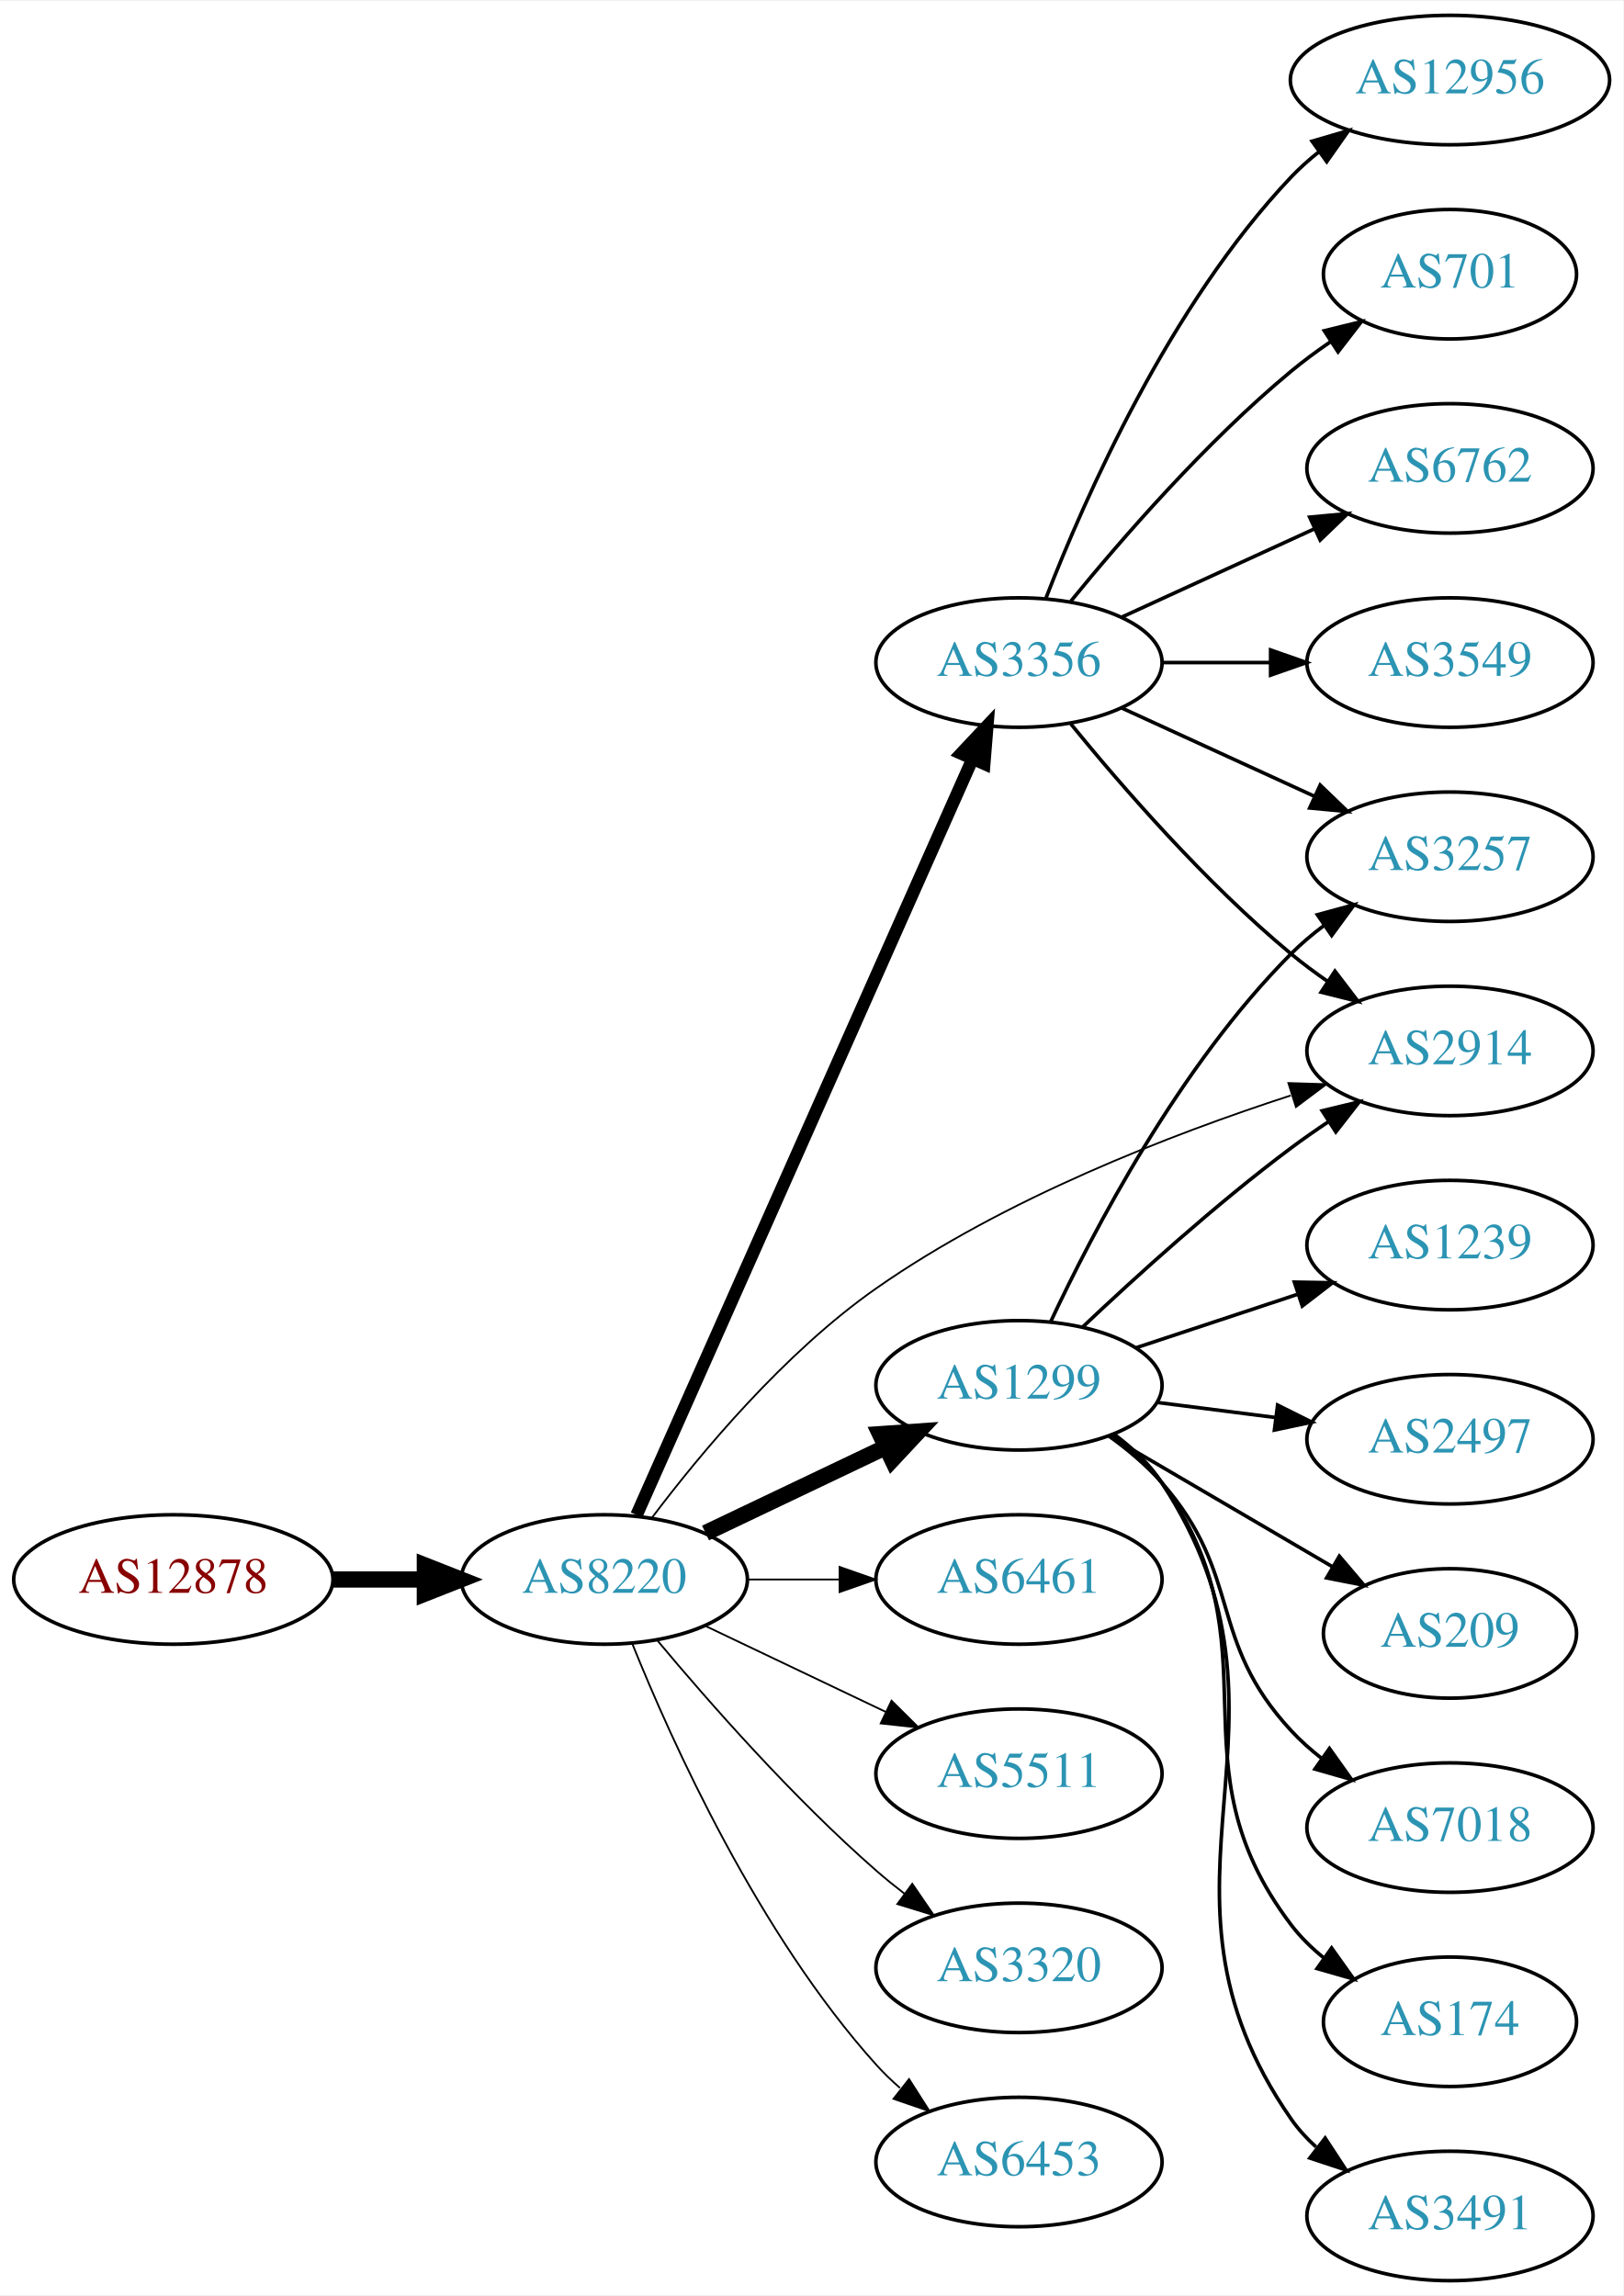
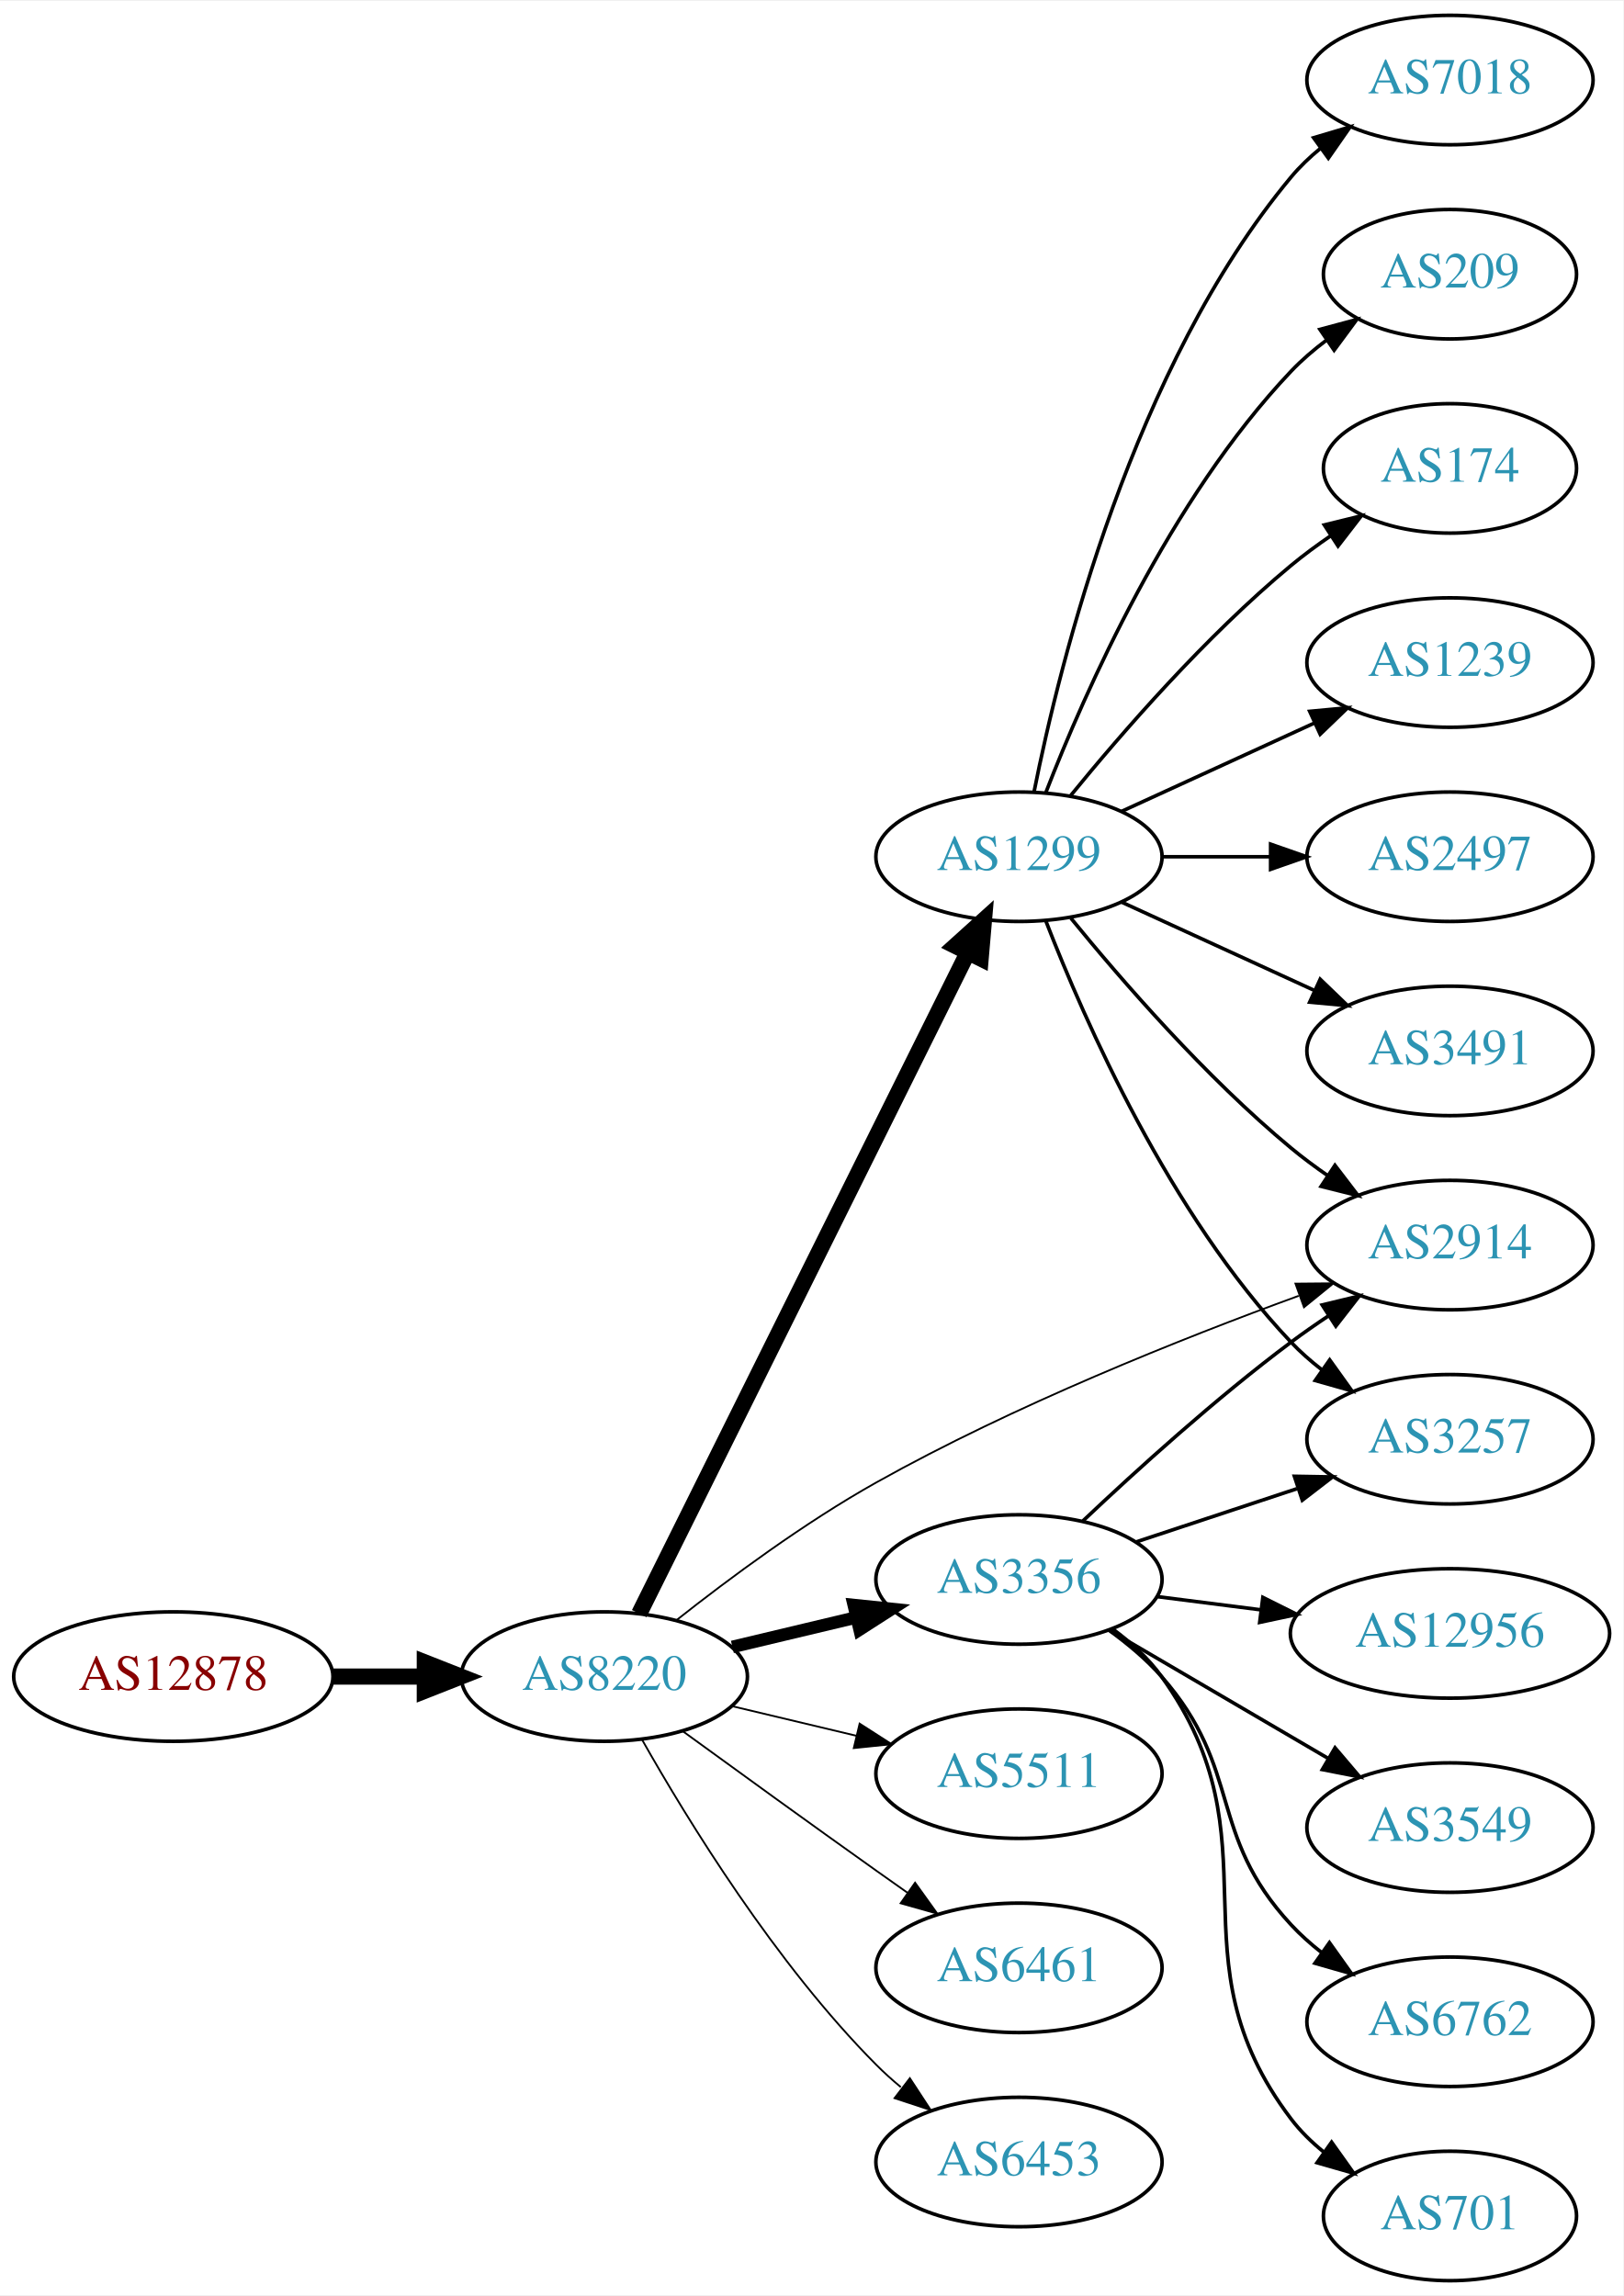
<svg xmlns="http://www.w3.org/2000/svg" xmlns:xlink="http://www.w3.org/1999/xlink" width="451pt" height="638pt" viewBox="0.00 0.00 451.37 638.00">
  <g id="graph0" class="graph" transform="scale(1 1) rotate(0) translate(4 634)">
    <polygon fill="white" stroke="none" points="-4,4 -4,-634 447.37,-634 447.37,4 -4,4" />
    <g id="node1" class="node">
      <g id="a_node1">
        <a xlink:href="/asn/12878" xlink:title="AS12878 ~ Connect-Managed-Cloud [AT]">
-           <ellipse fill="#ffffff" stroke="black" cx="44.196" cy="-195" rx="44.393" ry="18" />
-           <text text-anchor="middle" x="44.196" y="-191.3" font-family="Times,serif" font-size="14.00" fill="#880000">AS12878</text>
+           <ellipse fill="#ffffff" stroke="black" cx="44.196" cy="-168" rx="44.393" ry="18" />
+           <text text-anchor="middle" x="44.196" y="-164.3" font-family="Times,serif" font-size="14.00" fill="#880000">AS12878</text>
        </a>
      </g>
    </g>
    <g id="node2" class="node">
      <g id="a_node2">
        <a xlink:href="/asn/8220" xlink:title="AS8220 ~ COLT [GB]">
-           <ellipse fill="#ffffff" stroke="black" cx="164.039" cy="-195" rx="39.794" ry="18" />
-           <text text-anchor="middle" x="164.039" y="-191.3" font-family="Times,serif" font-size="14.00" fill="#2c94b3">AS8220</text>
+           <ellipse fill="#ffffff" stroke="black" cx="164.039" cy="-168" rx="39.794" ry="18" />
+           <text text-anchor="middle" x="164.039" y="-164.3" font-family="Times,serif" font-size="14.00" fill="#2c94b3">AS8220</text>
        </a>
      </g>
    </g>
    <g id="edge1" class="edge">
-       <path fill="none" stroke="black" stroke-width="4.5" d="M88.407,-195C96.72,-195 105.482,-195 113.965,-195" />
-       <polygon fill="black" stroke="black" stroke-width="4.5" points="114.123,-198.938 124.123,-195 114.123,-191.063 114.123,-198.938" />
+       <path fill="none" stroke="black" stroke-width="4.5" d="M88.407,-168C96.72,-168 105.482,-168 113.965,-168" />
+       <polygon fill="black" stroke="black" stroke-width="4.5" points="114.123,-171.938 124.123,-168 114.123,-164.063 114.123,-171.938" />
    </g>
    <g id="node3" class="node">
      <g id="a_node3">
-         <a xlink:href="/asn/1299" xlink:title="AS1299 ~ Telia Carrier [EU]">
-           <ellipse fill="#ffffff" stroke="black" cx="279.332" cy="-249" rx="39.794" ry="18" />
-           <text text-anchor="middle" x="279.332" y="-245.3" font-family="Times,serif" font-size="14.00" fill="#2c94b3">AS1299</text>
+         <a xlink:href="/asn/3356" xlink:title="AS3356 ~ Level 3 Parent, LLC [US]">
+           <ellipse fill="#ffffff" stroke="black" cx="279.332" cy="-195" rx="39.794" ry="18" />
+           <text text-anchor="middle" x="279.332" y="-191.3" font-family="Times,serif" font-size="14.00" fill="#2c94b3">AS3356</text>
        </a>
      </g>
    </g>
    <g id="edge2" class="edge">
-       <path fill="none" stroke="black" stroke-width="4.5" d="M192.175,-207.934C207.169,-215.081 225.99,-224.052 242.213,-231.785" />
-       <polygon fill="black" stroke="black" stroke-width="4.5" points="240.695,-235.423 251.417,-236.171 244.084,-228.314 240.695,-235.423" />
+       <path fill="none" stroke="black" stroke-width="3.5" d="M199.646,-176.248C210.517,-178.838 222.671,-181.735 234.114,-184.462" />
+       <polygon fill="black" stroke="black" stroke-width="3.5" points="233.397,-187.889 243.936,-186.803 235.02,-181.08 233.397,-187.889" />
    </g>
    <g id="node4" class="node">
      <g id="a_node4">
-         <a xlink:href="/asn/6461" xlink:title="AS6461 ~ Zayo Bandwidth [US]">
-           <ellipse fill="#ffffff" stroke="black" cx="279.332" cy="-195" rx="39.794" ry="18" />
-           <text text-anchor="middle" x="279.332" y="-191.3" font-family="Times,serif" font-size="14.00" fill="#2c94b3">AS6461</text>
-         </a>
-       </g>
-     </g>
-     <g id="edge3" class="edge">
-       <path fill="none" stroke="black" stroke-width="0.5" d="M203.711,-195C211.914,-195 220.678,-195 229.21,-195" />
-       <polygon fill="black" stroke="black" stroke-width="0.5" points="229.449,-198.5 239.449,-195 229.449,-191.5 229.449,-198.5" />
-     </g>
-     <g id="node5" class="node">
-       <g id="a_node5">
-         <a xlink:href="/asn/3356" xlink:title="AS3356 ~ Level 3 Parent, LLC [US]">
-           <ellipse fill="#ffffff" stroke="black" cx="279.332" cy="-450" rx="39.794" ry="18" />
-           <text text-anchor="middle" x="279.332" y="-446.3" font-family="Times,serif" font-size="14.00" fill="#2c94b3">AS3356</text>
-         </a>
-       </g>
-     </g>
-     <g id="edge4" class="edge">
-       <path fill="none" stroke="black" stroke-width="3.5" d="M173.005,-212.931C192.595,-257.023 243.201,-370.927 266.397,-423.137" />
-       <polygon fill="black" stroke="black" stroke-width="3.5" points="263.266,-424.71 270.524,-432.427 269.663,-421.868 263.266,-424.71" />
-     </g>
-     <g id="node6" class="node">
-       <g id="a_node6">
        <a xlink:href="/asn/5511" xlink:title="AS5511 ~ Orange S.A. [FR]">
          <ellipse fill="#ffffff" stroke="black" cx="279.332" cy="-141" rx="39.794" ry="18" />
          <text text-anchor="middle" x="279.332" y="-137.3" font-family="Times,serif" font-size="14.00" fill="#2c94b3">AS5511</text>
        </a>
      </g>
    </g>
+     <g id="edge3" class="edge">
+       <path fill="none" stroke="black" stroke-width="0.5" d="M199.646,-159.752C210.517,-157.162 222.671,-154.265 234.114,-151.538" />
+       <polygon fill="black" stroke="black" stroke-width="0.5" points="235.02,-154.92 243.936,-149.197 233.397,-148.111 235.02,-154.92" />
+     </g>
+     <g id="node5" class="node">
+       <g id="a_node5">
+         <a xlink:href="/asn/1299" xlink:title="AS1299 ~ Telia Carrier [EU]">
+           <ellipse fill="#ffffff" stroke="black" cx="279.332" cy="-396" rx="39.794" ry="18" />
+           <text text-anchor="middle" x="279.332" y="-392.3" font-family="Times,serif" font-size="14.00" fill="#2c94b3">AS1299</text>
+         </a>
+       </g>
+     </g>
+     <g id="edge4" class="edge">
+       <path fill="none" stroke="black" stroke-width="4.5" d="M173.74,-185.512C193.47,-225.217 241.7,-322.28 265.129,-369.429" />
+       <polygon fill="black" stroke="black" stroke-width="4.5" points="261.624,-371.225 269.6,-378.428 268.676,-367.721 261.624,-371.225" />
+     </g>
+     <g id="node6" class="node">
+       <g id="a_node6">
+         <a xlink:href="/asn/6461" xlink:title="AS6461 ~ Zayo Bandwidth [US]">
+           <ellipse fill="#ffffff" stroke="black" cx="279.332" cy="-87" rx="39.794" ry="18" />
+           <text text-anchor="middle" x="279.332" y="-83.3" font-family="Times,serif" font-size="14.00" fill="#2c94b3">AS6461</text>
+         </a>
+       </g>
+     </g>
    <g id="edge5" class="edge">
-       <path fill="none" stroke="black" stroke-width="0.5" d="M192.175,-182.066C207.169,-174.919 225.99,-165.948 242.213,-158.215" />
-       <polygon fill="black" stroke="black" stroke-width="0.5" points="243.895,-161.291 251.417,-153.829 240.884,-154.972 243.895,-161.291" />
+       <path fill="none" stroke="black" stroke-width="0.5" d="M185.887,-152.778C200.821,-141.909 221.435,-126.975 239.685,-114 242.506,-111.995 245.449,-109.915 248.397,-107.841" />
+       <polygon fill="black" stroke="black" stroke-width="0.5" points="250.443,-110.681 256.621,-102.074 246.424,-104.95 250.443,-110.681" />
    </g>
    <g id="node7" class="node">
      <g id="a_node7">
-         <a xlink:href="/asn/3320" xlink:title="AS3320 ~ DTAG [DE]">
-           <ellipse fill="#ffffff" stroke="black" cx="279.332" cy="-87" rx="39.794" ry="18" />
-           <text text-anchor="middle" x="279.332" y="-83.3" font-family="Times,serif" font-size="14.00" fill="#2c94b3">AS3320</text>
-         </a>
-       </g>
-     </g>
-     <g id="edge6" class="edge">
-       <path fill="none" stroke="black" stroke-width="0.5" d="M178.669,-178.183C192.951,-161.071 216.498,-134.255 239.685,-114 242.151,-111.846 244.789,-109.706 247.487,-107.628" />
-       <polygon fill="black" stroke="black" stroke-width="0.5" points="249.66,-110.375 255.641,-101.63 245.512,-104.736 249.66,-110.375" />
-     </g>
-     <g id="node8" class="node">
-       <g id="a_node8">
        <a xlink:href="/asn/6453" xlink:title="AS6453 ~ TATA COMMUNICATIONS (AMERICA) INC [US]">
          <ellipse fill="#ffffff" stroke="black" cx="279.332" cy="-33" rx="39.794" ry="18" />
          <text text-anchor="middle" x="279.332" y="-29.3" font-family="Times,serif" font-size="14.00" fill="#2c94b3">AS6453</text>
        </a>
      </g>
    </g>
+     <g id="edge6" class="edge">
+       <path fill="none" stroke="black" stroke-width="0.5" d="M174.498,-150.51C187.28,-127.904 211.712,-88.114 239.685,-60 241.796,-57.879 244.092,-55.812 246.477,-53.829" />
+       <polygon fill="black" stroke="black" stroke-width="0.5" points="248.993,-56.31 254.793,-47.444 244.73,-50.758 248.993,-56.31" />
+     </g>
+     <g id="node8" class="node">
+       <g id="a_node8">
+         <a xlink:href="/asn/2914" xlink:title="AS2914 ~ NTT America, Inc. [US]">
+           <ellipse fill="#ffffff" stroke="black" cx="399.174" cy="-288" rx="39.794" ry="18" />
+           <text text-anchor="middle" x="399.174" y="-284.3" font-family="Times,serif" font-size="14.00" fill="#2c94b3">AS2914</text>
+         </a>
+       </g>
+     </g>
    <g id="edge7" class="edge">
-       <path fill="none" stroke="black" stroke-width="0.5" d="M171.786,-177.213C182.837,-149.757 206.891,-96.422 239.685,-60 241.688,-57.776 243.906,-55.637 246.239,-53.603" />
-       <polygon fill="black" stroke="black" stroke-width="0.5" points="248.769,-56.065 254.458,-47.127 244.437,-50.567 248.769,-56.065" />
+       <path fill="none" stroke="black" stroke-width="0.5" d="M184.166,-183.744C198.775,-195.286 219.728,-210.825 239.685,-222 277.866,-243.378 324.38,-261.943 357.111,-273.89" />
+       <polygon fill="black" stroke="black" stroke-width="0.5" points="356.208,-277.285 366.802,-277.381 358.58,-270.699 356.208,-277.285" />
+     </g>
+     <g id="edge9" class="edge">
+       <path fill="none" stroke="black" d="M297.14,-211.315C311.838,-225.219 334.047,-245.373 354.978,-261 358.326,-263.5 361.91,-265.997 365.529,-268.407" />
+       <polygon fill="black" stroke="black" points="363.639,-271.353 373.94,-273.832 367.433,-265.47 363.639,-271.353" />
    </g>
    <g id="node9" class="node">
      <g id="a_node9">
-         <a xlink:href="/asn/2914" xlink:title="AS2914 ~ NTT America, Inc. [US]">
-           <ellipse fill="#ffffff" stroke="black" cx="399.174" cy="-342" rx="39.794" ry="18" />
-           <text text-anchor="middle" x="399.174" y="-338.3" font-family="Times,serif" font-size="14.00" fill="#2c94b3">AS2914</text>
+         <a xlink:href="/asn/12956" xlink:title="AS12956 ~ TELXIUS [ES]">
+           <ellipse fill="#ffffff" stroke="black" cx="399.174" cy="-180" rx="44.393" ry="18" />
+           <text text-anchor="middle" x="399.174" y="-176.3" font-family="Times,serif" font-size="14.00" fill="#2c94b3">AS12956</text>
        </a>
      </g>
    </g>
    <g id="edge8" class="edge">
-       <path fill="none" stroke="black" stroke-width="0.5" d="M177.322,-212.229C190.865,-230.18 214.143,-258.133 239.685,-276 275.21,-300.85 321.53,-318.768 354.91,-329.609" />
-       <polygon fill="black" stroke="black" stroke-width="0.5" points="354.238,-333.067 364.828,-332.746 356.349,-326.393 354.238,-333.067" />
-     </g>
-     <g id="edge11" class="edge">
-       <path fill="none" stroke="black" d="M297.14,-265.315C311.838,-279.219 334.047,-299.373 354.978,-315 358.326,-317.5 361.91,-319.997 365.529,-322.407" />
-       <polygon fill="black" stroke="black" points="363.639,-325.353 373.94,-327.832 367.433,-319.47 363.639,-325.353" />
+       <path fill="none" stroke="black" d="M317.618,-190.254C326.826,-189.082 336.853,-187.805 346.607,-186.564" />
+       <polygon fill="black" stroke="black" points="347.149,-190.023 356.627,-185.288 346.265,-183.079 347.149,-190.023" />
    </g>
    <g id="node10" class="node">
      <g id="a_node10">
-         <a xlink:href="/asn/3257" xlink:title="AS3257 ~ GTT [DE]">
-           <ellipse fill="#ffffff" stroke="black" cx="399.174" cy="-396" rx="39.794" ry="18" />
-           <text text-anchor="middle" x="399.174" y="-392.3" font-family="Times,serif" font-size="14.00" fill="#2c94b3">AS3257</text>
-         </a>
-       </g>
-     </g>
-     <g id="edge9" class="edge">
-       <path fill="none" stroke="black" d="M288.109,-266.601C299.822,-291.63 323.957,-337.912 354.978,-369 357.779,-371.807 360.925,-374.46 364.208,-376.925" />
-       <polygon fill="black" stroke="black" points="362.311,-379.868 372.534,-382.65 366.277,-374.1 362.311,-379.868" />
+         <a xlink:href="/asn/3549" xlink:title="AS3549 ~ Level 3 Parent, LLC [US]">
+           <ellipse fill="#ffffff" stroke="black" cx="399.174" cy="-126" rx="39.794" ry="18" />
+           <text text-anchor="middle" x="399.174" y="-122.3" font-family="Times,serif" font-size="14.00" fill="#2c94b3">AS3549</text>
+         </a>
+       </g>
+     </g>
+     <g id="edge10" class="edge">
+       <path fill="none" stroke="black" d="M304.463,-180.87C322.019,-170.591 345.993,-156.553 365.298,-145.25" />
+       <polygon fill="black" stroke="black" points="367.214,-148.184 374.075,-140.111 363.677,-142.143 367.214,-148.184" />
    </g>
    <g id="node11" class="node">
      <g id="a_node11">
-         <a xlink:href="/asn/1239" xlink:title="AS1239 ~ Sprint [US]">
-           <ellipse fill="#ffffff" stroke="black" cx="399.174" cy="-288" rx="39.794" ry="18" />
-           <text text-anchor="middle" x="399.174" y="-284.3" font-family="Times,serif" font-size="14.00" fill="#2c94b3">AS1239</text>
-         </a>
-       </g>
-     </g>
-     <g id="edge10" class="edge">
-       <path fill="none" stroke="black" d="M311.911,-259.451C325.649,-263.998 341.934,-269.387 356.634,-274.252" />
-       <polygon fill="black" stroke="black" points="355.914,-277.701 366.507,-277.52 358.113,-271.055 355.914,-277.701" />
+         <a xlink:href="/asn/3257" xlink:title="AS3257 ~ GTT [DE]">
+           <ellipse fill="#ffffff" stroke="black" cx="399.174" cy="-234" rx="39.794" ry="18" />
+           <text text-anchor="middle" x="399.174" y="-230.3" font-family="Times,serif" font-size="14.00" fill="#2c94b3">AS3257</text>
+         </a>
+       </g>
+     </g>
+     <g id="edge11" class="edge">
+       <path fill="none" stroke="black" d="M311.911,-205.451C325.649,-209.998 341.934,-215.387 356.634,-220.252" />
+       <polygon fill="black" stroke="black" points="355.914,-223.701 366.507,-223.52 358.113,-217.055 355.914,-223.701" />
    </g>
    <g id="node12" class="node">
      <g id="a_node12">
-         <a xlink:href="/asn/2497" xlink:title="AS2497 ~ Internet Initiative Japan Inc. [JP]">
-           <ellipse fill="#ffffff" stroke="black" cx="399.174" cy="-234" rx="39.794" ry="18" />
-           <text text-anchor="middle" x="399.174" y="-230.3" font-family="Times,serif" font-size="14.00" fill="#2c94b3">AS2497</text>
+         <a xlink:href="/asn/6762" xlink:title="AS6762 ~ TELECOM ITALIA SPARKLE S.p.A. [IT]">
+           <ellipse fill="#ffffff" stroke="black" cx="399.174" cy="-72" rx="39.794" ry="18" />
+           <text text-anchor="middle" x="399.174" y="-68.3" font-family="Times,serif" font-size="14.00" fill="#2c94b3">AS6762</text>
        </a>
      </g>
    </g>
    <g id="edge12" class="edge">
-       <path fill="none" stroke="black" d="M317.618,-244.254C328.149,-242.913 339.752,-241.436 350.792,-240.031" />
-       <polygon fill="black" stroke="black" points="351.248,-243.501 360.726,-238.767 350.364,-236.558 351.248,-243.501" />
+       <path fill="none" stroke="black" d="M304.289,-180.948C309.53,-177.175 314.764,-172.796 318.978,-168 341.81,-142.017 331.489,-124.391 354.978,-99 357.531,-96.241 360.426,-93.654 363.48,-91.258" />
+       <polygon fill="black" stroke="black" points="365.661,-94.002 371.809,-85.374 361.622,-88.285 365.661,-94.002" />
    </g>
    <g id="node13" class="node">
      <g id="a_node13">
-         <a xlink:href="/asn/209" xlink:title="AS209 ~ CenturyLink Communications, LLC [US]">
-           <ellipse fill="#ffffff" stroke="black" cx="399.174" cy="-180" rx="35.194" ry="18" />
-           <text text-anchor="middle" x="399.174" y="-176.3" font-family="Times,serif" font-size="14.00" fill="#2c94b3">AS209</text>
+         <a xlink:href="/asn/701" xlink:title="AS701 ~ UUNET [US]">
+           <ellipse fill="#ffffff" stroke="black" cx="399.174" cy="-18" rx="35.194" ry="18" />
+           <text text-anchor="middle" x="399.174" y="-14.3" font-family="Times,serif" font-size="14.00" fill="#2c94b3">AS701</text>
        </a>
      </g>
    </g>
    <g id="edge13" class="edge">
-       <path fill="none" stroke="black" d="M304.463,-234.87C322.367,-224.387 346.949,-209.994 366.443,-198.579" />
-       <polygon fill="black" stroke="black" points="368.415,-201.481 375.276,-193.407 364.878,-195.44 368.415,-201.481" />
+       <path fill="none" stroke="black" d="M305.4,-181.219C310.469,-177.484 315.349,-173.052 318.978,-168 352.206,-121.736 320.577,-90.399 354.978,-45 357.562,-41.59 360.712,-38.505 364.121,-35.743" />
+       <polygon fill="black" stroke="black" points="366.26,-38.518 372.404,-29.887 362.218,-32.802 366.26,-38.518" />
+     </g>
+     <g id="edge14" class="edge">
+       <path fill="none" stroke="black" d="M293.751,-378.935C307.865,-361.625 331.28,-334.655 354.978,-315 358.194,-312.332 361.695,-309.73 365.265,-307.259" />
+       <polygon fill="black" stroke="black" points="367.189,-310.183 373.622,-301.764 363.343,-304.334 367.189,-310.183" />
+     </g>
+     <g id="edge15" class="edge">
+       <path fill="none" stroke="black" d="M286.855,-378.006C297.605,-350.272 321.262,-296.571 354.978,-261 357.564,-258.272 360.481,-255.706 363.55,-253.323" />
+       <polygon fill="black" stroke="black" points="365.728,-256.07 371.898,-247.457 361.704,-250.342 365.728,-256.07" />
    </g>
    <g id="node14" class="node">
      <g id="a_node14">
-         <a xlink:href="/asn/7018" xlink:title="AS7018 ~ AT&amp;T Services, Inc. [US]">
-           <ellipse fill="#ffffff" stroke="black" cx="399.174" cy="-126" rx="39.794" ry="18" />
-           <text text-anchor="middle" x="399.174" y="-122.3" font-family="Times,serif" font-size="14.00" fill="#2c94b3">AS7018</text>
-         </a>
-       </g>
-     </g>
-     <g id="edge14" class="edge">
-       <path fill="none" stroke="black" d="M304.289,-234.948C309.53,-231.175 314.764,-226.796 318.978,-222 341.81,-196.017 331.489,-178.391 354.978,-153 357.531,-150.241 360.426,-147.654 363.48,-145.258" />
-       <polygon fill="black" stroke="black" points="365.661,-148.002 371.809,-139.374 361.622,-142.285 365.661,-148.002" />
+         <a xlink:href="/asn/3491" xlink:title="AS3491 ~ PCCW Global, Inc. [US]">
+           <ellipse fill="#ffffff" stroke="black" cx="399.174" cy="-342" rx="39.794" ry="18" />
+           <text text-anchor="middle" x="399.174" y="-338.3" font-family="Times,serif" font-size="14.00" fill="#2c94b3">AS3491</text>
+         </a>
+       </g>
+     </g>
+     <g id="edge16" class="edge">
+       <path fill="none" stroke="black" d="M307.96,-383.339C323.917,-376.027 344.188,-366.739 361.471,-358.819" />
+       <polygon fill="black" stroke="black" points="363.085,-361.929 370.718,-354.581 360.169,-355.565 363.085,-361.929" />
    </g>
    <g id="node15" class="node">
      <g id="a_node15">
-         <a xlink:href="/asn/174" xlink:title="AS174 ~ Cogent Communications [US]">
-           <ellipse fill="#ffffff" stroke="black" cx="399.174" cy="-72" rx="35.194" ry="18" />
-           <text text-anchor="middle" x="399.174" y="-68.3" font-family="Times,serif" font-size="14.00" fill="#2c94b3">AS174</text>
-         </a>
-       </g>
-     </g>
-     <g id="edge15" class="edge">
-       <path fill="none" stroke="black" d="M305.4,-235.219C310.469,-231.484 315.349,-227.052 318.978,-222 352.206,-175.736 320.577,-144.399 354.978,-99 357.562,-95.59 360.712,-92.505 364.121,-89.743" />
-       <polygon fill="black" stroke="black" points="366.26,-92.518 372.404,-83.887 362.218,-86.802 366.26,-92.518" />
+         <a xlink:href="/asn/7018" xlink:title="AS7018 ~ AT&amp;T Services, Inc. [US]">
+           <ellipse fill="#ffffff" stroke="black" cx="399.174" cy="-612" rx="39.794" ry="18" />
+           <text text-anchor="middle" x="399.174" y="-608.3" font-family="Times,serif" font-size="14.00" fill="#2c94b3">AS7018</text>
+         </a>
+       </g>
+     </g>
+     <g id="edge17" class="edge">
+       <path fill="none" stroke="black" d="M283.53,-414.073C290.694,-450.141 310.968,-532.125 354.978,-585 357.383,-587.889 360.179,-590.563 363.172,-593.013" />
+       <polygon fill="black" stroke="black" points="361.26,-595.95 371.415,-598.973 365.361,-590.277 361.26,-595.95" />
    </g>
    <g id="node16" class="node">
      <g id="a_node16">
-         <a xlink:href="/asn/3491" xlink:title="AS3491 ~ PCCW Global, Inc. [US]">
-           <ellipse fill="#ffffff" stroke="black" cx="399.174" cy="-18" rx="39.794" ry="18" />
-           <text text-anchor="middle" x="399.174" y="-14.3" font-family="Times,serif" font-size="14.00" fill="#2c94b3">AS3491</text>
-         </a>
-       </g>
-     </g>
-     <g id="edge16" class="edge">
-       <path fill="none" stroke="black" d="M305.72,-235.439C310.772,-231.693 315.565,-227.2 318.978,-222 363.027,-154.887 309.227,-110.964 354.978,-45 356.944,-42.166 359.313,-39.569 361.917,-37.202" />
-       <polygon fill="black" stroke="black" points="364.469,-39.655 370.267,-30.787 360.205,-34.104 364.469,-39.655" />
-     </g>
-     <g id="edge21" class="edge">
-       <path fill="none" stroke="black" d="M293.751,-432.935C307.865,-415.625 331.28,-388.655 354.978,-369 358.194,-366.332 361.695,-363.73 365.265,-361.259" />
-       <polygon fill="black" stroke="black" points="367.189,-364.183 373.622,-355.764 363.343,-358.334 367.189,-364.183" />
-     </g>
-     <g id="edge20" class="edge">
-       <path fill="none" stroke="black" d="M307.96,-437.339C323.917,-430.027 344.188,-420.739 361.471,-412.819" />
-       <polygon fill="black" stroke="black" points="363.085,-415.929 370.718,-408.581 360.169,-409.565 363.085,-415.929" />
+         <a xlink:href="/asn/209" xlink:title="AS209 ~ CenturyLink Communications, LLC [US]">
+           <ellipse fill="#ffffff" stroke="black" cx="399.174" cy="-558" rx="35.194" ry="18" />
+           <text text-anchor="middle" x="399.174" y="-554.3" font-family="Times,serif" font-size="14.00" fill="#2c94b3">AS209</text>
+         </a>
+       </g>
+     </g>
+     <g id="edge18" class="edge">
+       <path fill="none" stroke="black" d="M286.855,-413.994C297.605,-441.728 321.262,-495.429 354.978,-531 357.921,-534.105 361.294,-537.001 364.83,-539.655" />
+       <polygon fill="black" stroke="black" points="363.015,-542.654 373.249,-545.397 366.959,-536.871 363.015,-542.654" />
    </g>
    <g id="node17" class="node">
      <g id="a_node17">
-         <a xlink:href="/asn/6762" xlink:title="AS6762 ~ TELECOM ITALIA SPARKLE S.p.A. [IT]">
-           <ellipse fill="#ffffff" stroke="black" cx="399.174" cy="-504" rx="39.794" ry="18" />
-           <text text-anchor="middle" x="399.174" y="-500.3" font-family="Times,serif" font-size="14.00" fill="#2c94b3">AS6762</text>
-         </a>
-       </g>
-     </g>
-     <g id="edge17" class="edge">
-       <path fill="none" stroke="black" d="M307.96,-462.661C323.917,-469.973 344.188,-479.261 361.471,-487.181" />
-       <polygon fill="black" stroke="black" points="360.169,-490.435 370.718,-491.419 363.085,-484.071 360.169,-490.435" />
+         <a xlink:href="/asn/174" xlink:title="AS174 ~ Cogent Communications [US]">
+           <ellipse fill="#ffffff" stroke="black" cx="399.174" cy="-504" rx="35.194" ry="18" />
+           <text text-anchor="middle" x="399.174" y="-500.3" font-family="Times,serif" font-size="14.00" fill="#2c94b3">AS174</text>
+         </a>
+       </g>
+     </g>
+     <g id="edge19" class="edge">
+       <path fill="none" stroke="black" d="M293.751,-413.065C307.865,-430.375 331.28,-457.345 354.978,-477 358.441,-479.872 362.234,-482.669 366.088,-485.308" />
+       <polygon fill="black" stroke="black" points="364.231,-488.275 374.521,-490.797 368.05,-482.408 364.231,-488.275" />
    </g>
    <g id="node18" class="node">
      <g id="a_node18">
-         <a xlink:href="/asn/3549" xlink:title="AS3549 ~ Level 3 Parent, LLC [US]">
+         <a xlink:href="/asn/1239" xlink:title="AS1239 ~ Sprint [US]">
          <ellipse fill="#ffffff" stroke="black" cx="399.174" cy="-450" rx="39.794" ry="18" />
-           <text text-anchor="middle" x="399.174" y="-446.3" font-family="Times,serif" font-size="14.00" fill="#2c94b3">AS3549</text>
-         </a>
-       </g>
-     </g>
-     <g id="edge18" class="edge">
-       <path fill="none" stroke="black" d="M319.244,-450C328.798,-450 339.147,-450 349.11,-450" />
-       <polygon fill="black" stroke="black" points="349.302,-453.5 359.302,-450 349.302,-446.5 349.302,-453.5" />
+           <text text-anchor="middle" x="399.174" y="-446.3" font-family="Times,serif" font-size="14.00" fill="#2c94b3">AS1239</text>
+         </a>
+       </g>
+     </g>
+     <g id="edge20" class="edge">
+       <path fill="none" stroke="black" d="M307.96,-408.661C323.917,-415.973 344.188,-425.261 361.471,-433.181" />
+       <polygon fill="black" stroke="black" points="360.169,-436.435 370.718,-437.419 363.085,-430.071 360.169,-436.435" />
    </g>
    <g id="node19" class="node">
      <g id="a_node19">
-         <a xlink:href="/asn/12956" xlink:title="AS12956 ~ TELXIUS [ES]">
-           <ellipse fill="#ffffff" stroke="black" cx="399.174" cy="-612" rx="44.393" ry="18" />
-           <text text-anchor="middle" x="399.174" y="-608.3" font-family="Times,serif" font-size="14.00" fill="#2c94b3">AS12956</text>
-         </a>
-       </g>
-     </g>
-     <g id="edge19" class="edge">
-       <path fill="none" stroke="black" d="M286.855,-467.994C297.605,-495.728 321.262,-549.429 354.978,-585 357.362,-587.515 360.029,-589.893 362.835,-592.117" />
-       <polygon fill="black" stroke="black" points="360.828,-594.985 370.997,-597.961 364.904,-589.293 360.828,-594.985" />
-     </g>
-     <g id="node20" class="node">
-       <g id="a_node20">
-         <a xlink:href="/asn/701" xlink:title="AS701 ~ UUNET [US]">
-           <ellipse fill="#ffffff" stroke="black" cx="399.174" cy="-558" rx="35.194" ry="18" />
-           <text text-anchor="middle" x="399.174" y="-554.3" font-family="Times,serif" font-size="14.00" fill="#2c94b3">AS701</text>
-         </a>
-       </g>
-     </g>
-     <g id="edge22" class="edge">
-       <path fill="none" stroke="black" d="M293.751,-467.065C307.865,-484.375 331.28,-511.345 354.978,-531 358.441,-533.872 362.234,-536.669 366.088,-539.308" />
-       <polygon fill="black" stroke="black" points="364.231,-542.275 374.521,-544.797 368.05,-536.408 364.231,-542.275" />
+         <a xlink:href="/asn/2497" xlink:title="AS2497 ~ Internet Initiative Japan Inc. [JP]">
+           <ellipse fill="#ffffff" stroke="black" cx="399.174" cy="-396" rx="39.794" ry="18" />
+           <text text-anchor="middle" x="399.174" y="-392.3" font-family="Times,serif" font-size="14.00" fill="#2c94b3">AS2497</text>
+         </a>
+       </g>
+     </g>
+     <g id="edge21" class="edge">
+       <path fill="none" stroke="black" d="M319.244,-396C328.798,-396 339.147,-396 349.11,-396" />
+       <polygon fill="black" stroke="black" points="349.302,-399.5 359.302,-396 349.302,-392.5 349.302,-399.5" />
    </g>
  </g>
</svg>
